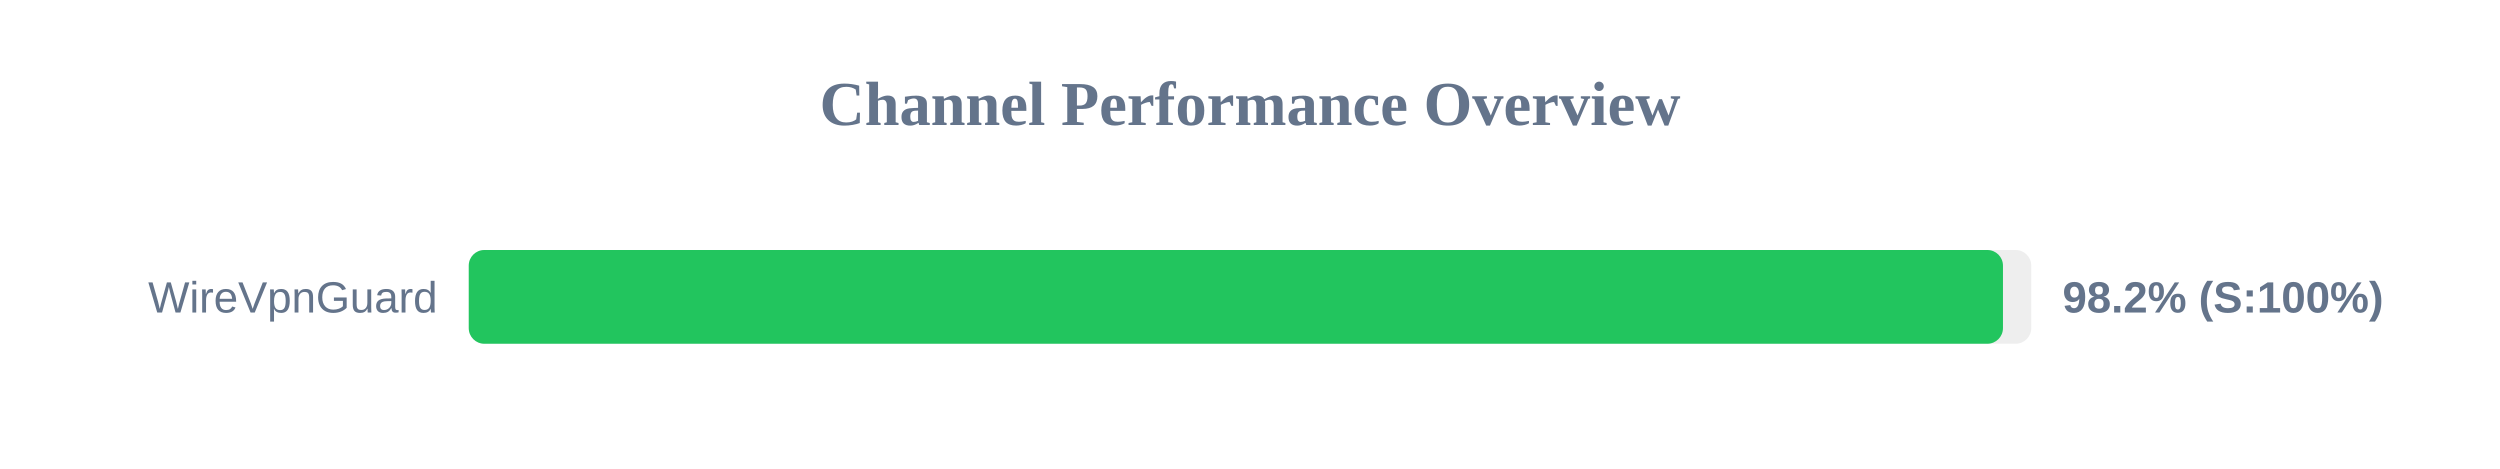
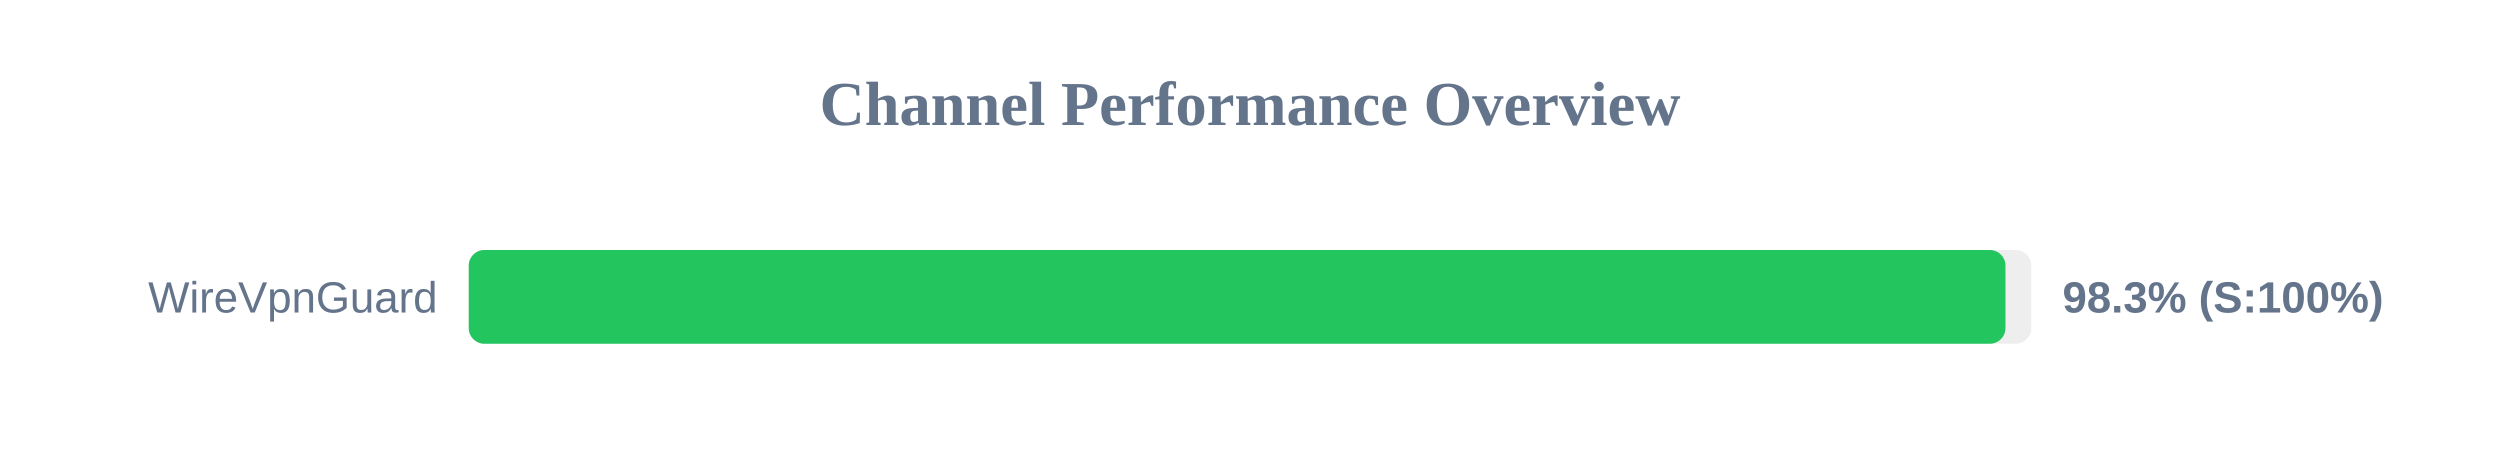
<svg xmlns="http://www.w3.org/2000/svg" width="800" height="150" version="1.1">
  <style>
        .row { font: 14px Arial; fill: #64748b; }
        .score { font: bold 14px Arial; fill: #64748b; }
    </style>
  <text x="400" y="40" text-anchor="middle" font-size="20px" font-weight="bold" fill="#64748b">Channel Performance Overview</text>
  <rect x="150" y="80" width="500" height="30" fill="#eee" rx="5" />
-   <rect x="150" y="80" width="490.95" height="30" fill="#22c55e" rx="5" />
+   <rect x="150" y="80" width="491.75" height="30" fill="#22c55e" rx="5" />
  <text x="140" y="100" text-anchor="end" class="row">WireVpnGuard</text>
-   <text x="660" y="100" text-anchor="start" class="score">98.2% (S:100%)</text>
+   <text x="660" y="100" text-anchor="start" class="score">98.3% (S:100%)</text>
</svg>
